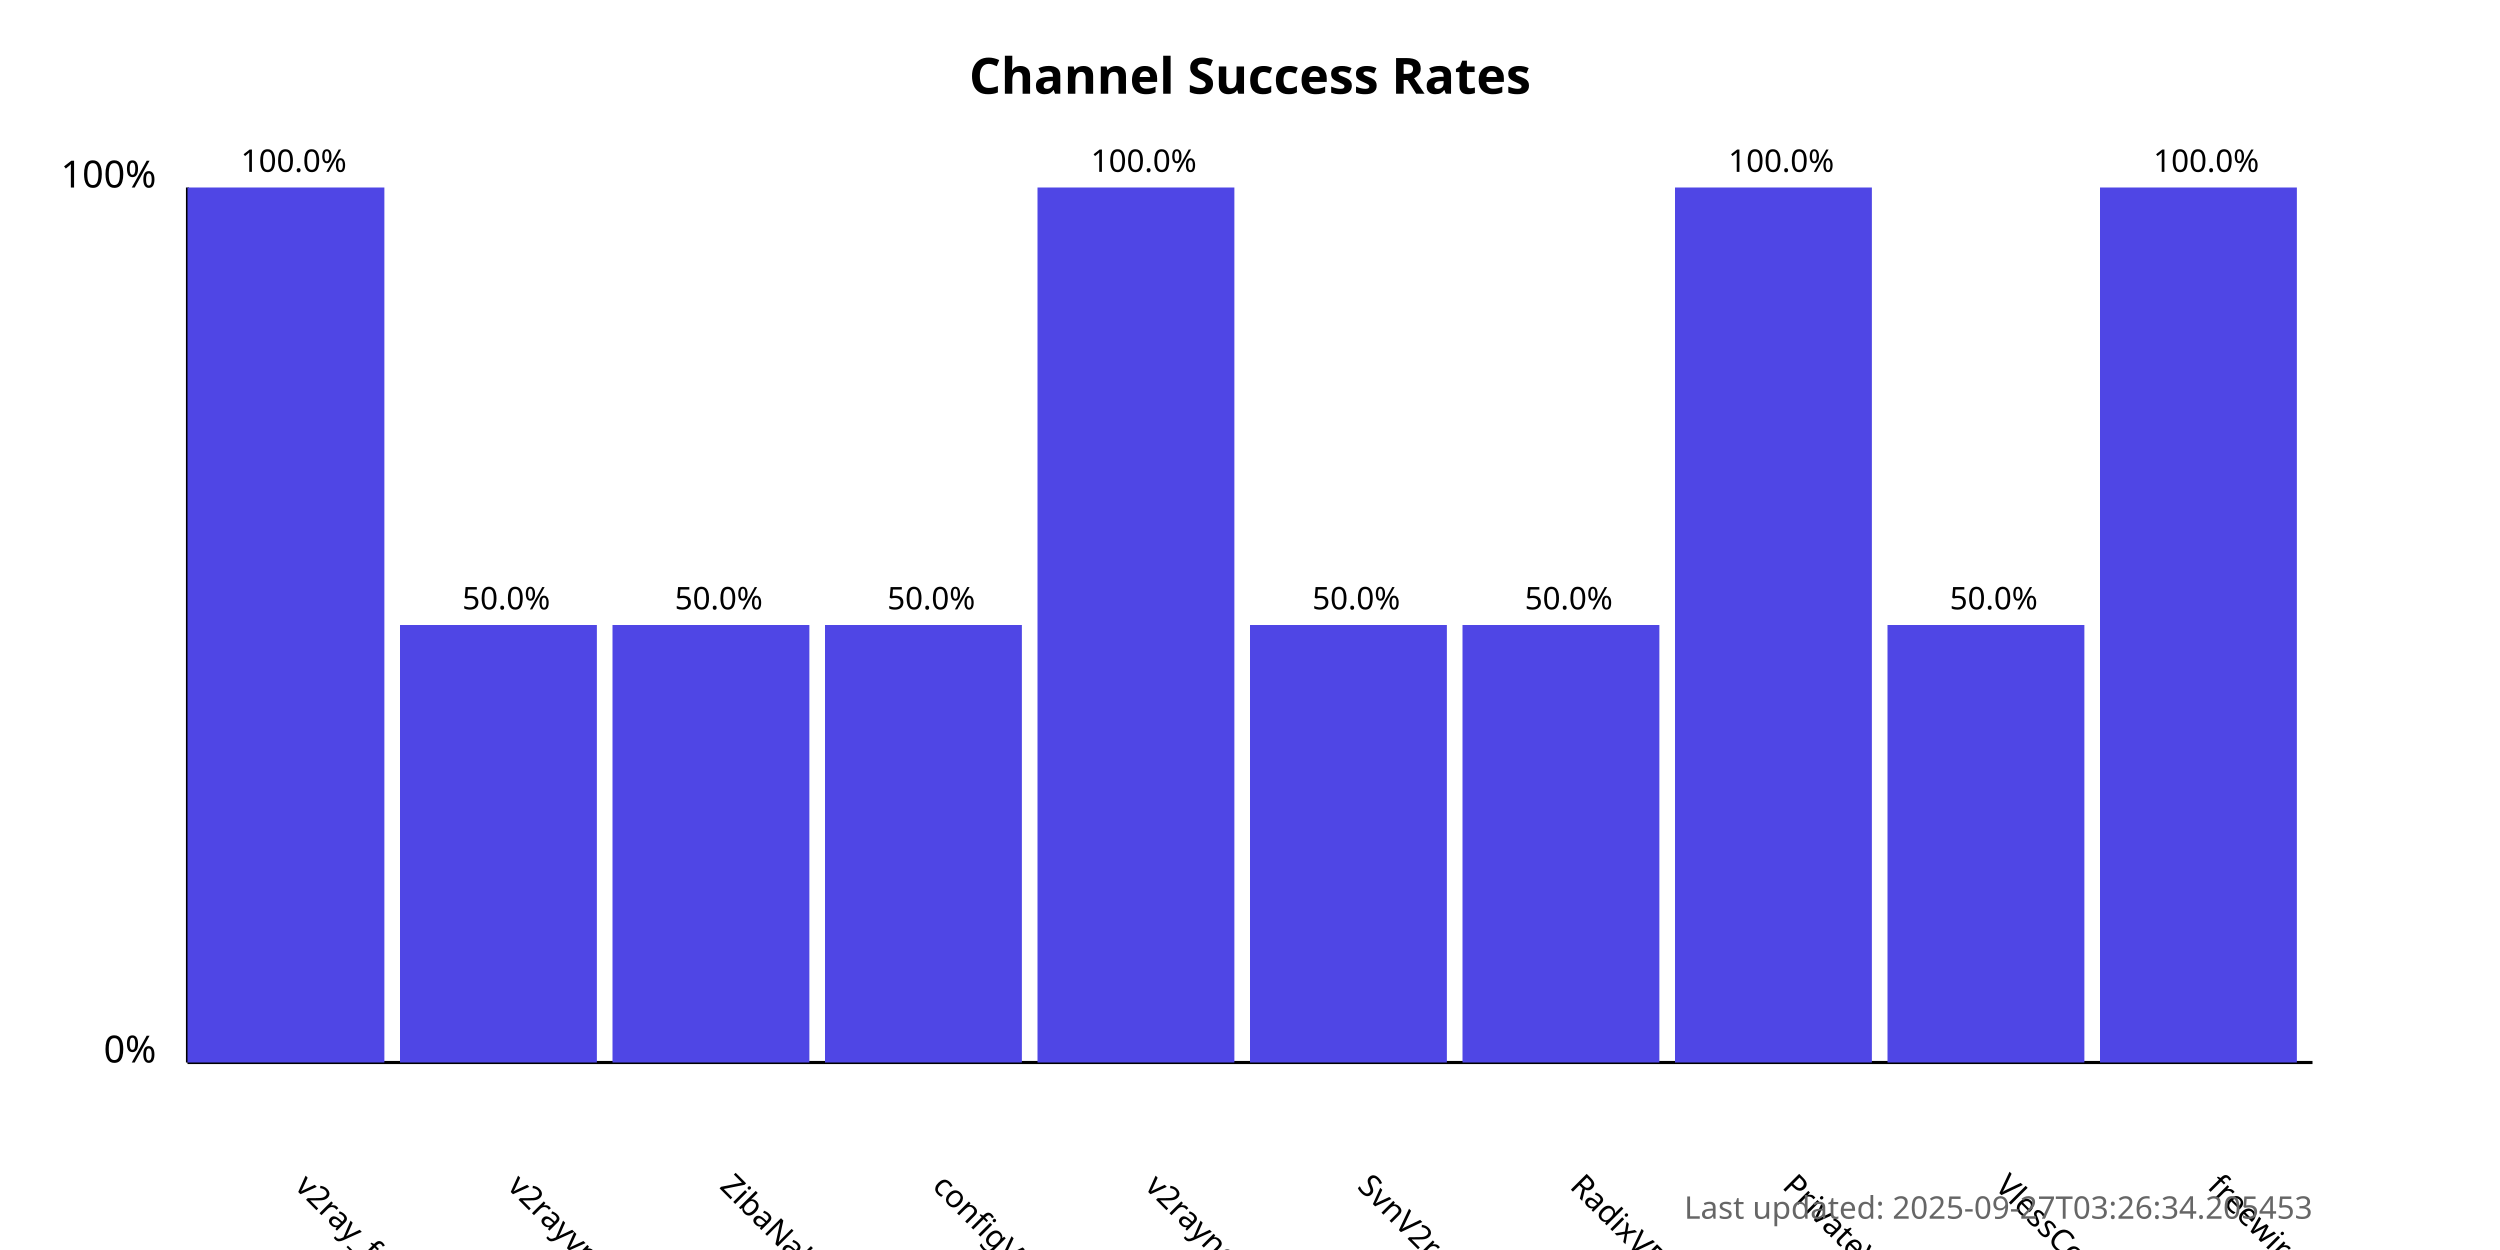
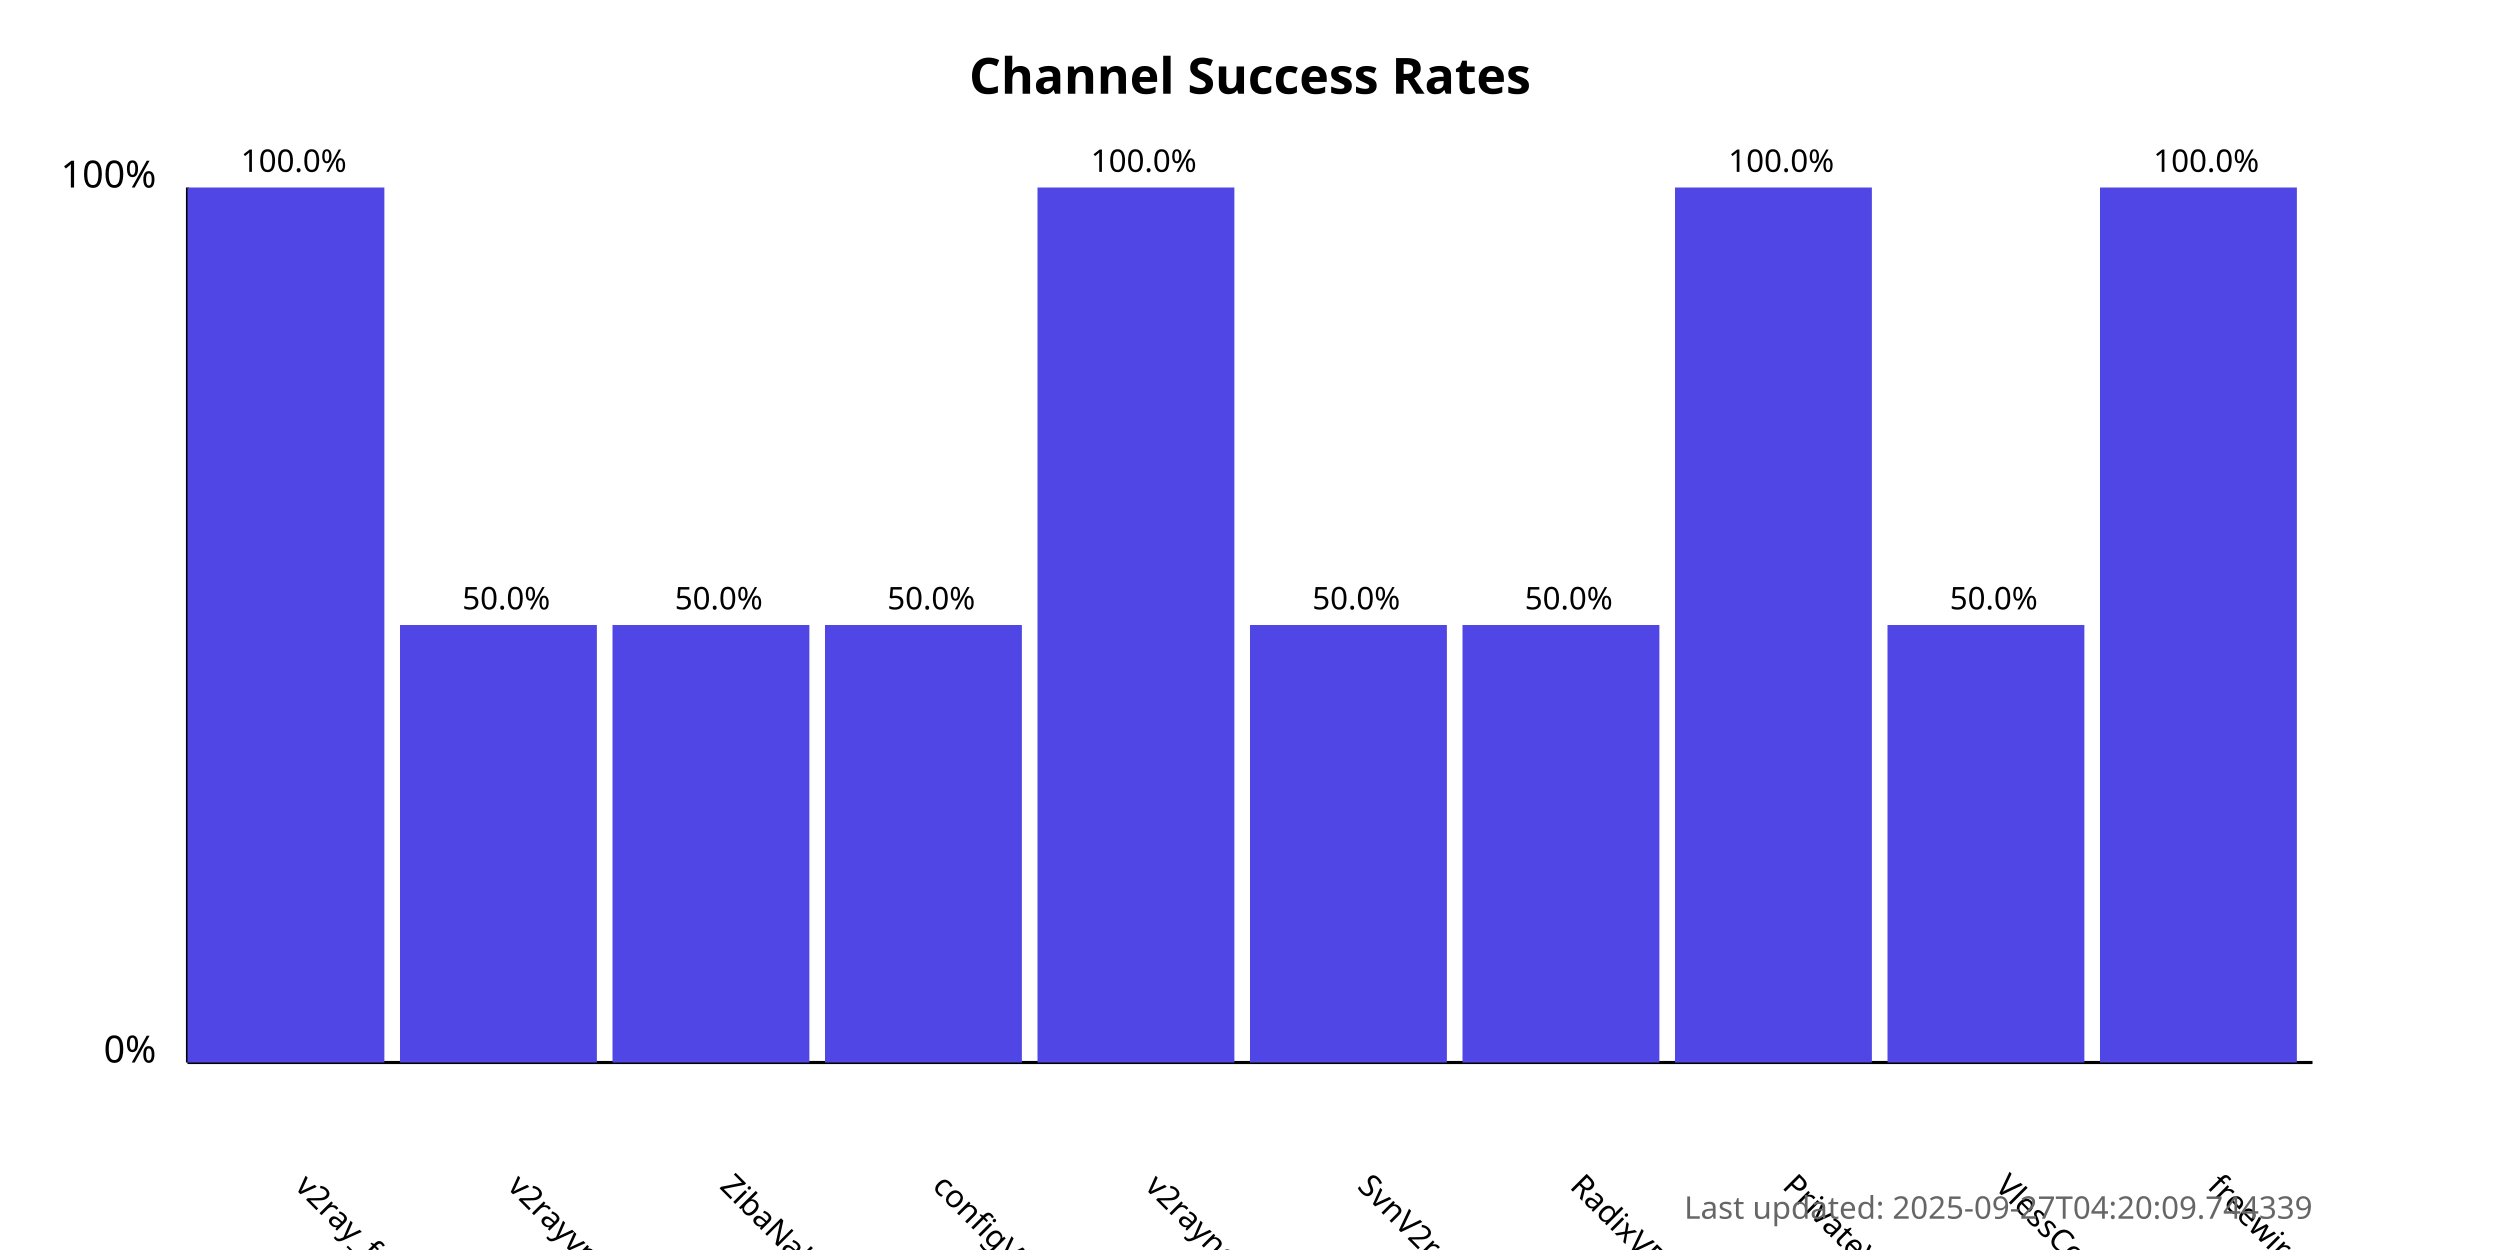
<svg xmlns="http://www.w3.org/2000/svg" width="800" height="400">
  <style>
            .chart-title { font: bold 16px sans-serif; }
            .axis-label { font: 12px sans-serif; }
            .tick-label { font: 10px sans-serif; }
            .bar { fill: #4f46e5; }
            .bar:hover { fill: #6366f1; }
            .timestamp { font: 10px sans-serif; fill: #666; }
        </style>
  <text x="400.0" y="30" text-anchor="middle" class="chart-title">
            Channel Success Rates
        </text>
  <line x1="60" y1="340" x2="60" y2="60" stroke="black" stroke-width="1" />
  <line x1="60" y1="340" x2="740" y2="340" stroke="black" stroke-width="1" />
  <text x="50" y="340" text-anchor="end" class="axis-label">0%</text>
  <text x="50" y="60" text-anchor="end" class="axis-label">100%</text>
  <g>
    <rect x="60" y="60.0" width="63.0" height="280.0" class="bar" />
    <text x="94.0" y="380" transform="rotate(45, 94.0, 380)" text-anchor="start" class="tick-label">
                v2ray_free_conf
            </text>
    <text x="94.0" y="55.0" text-anchor="middle" class="tick-label">
                100.0%
            </text>
  </g>
  <g>
    <rect x="128.0" y="200.0" width="63.0" height="140.0" class="bar" />
    <text x="162.0" y="380" transform="rotate(45, 162.0, 380)" text-anchor="start" class="tick-label">
                v2rayvpno
            </text>
    <text x="162.0" y="195.0" text-anchor="middle" class="tick-label">
                50.0%
            </text>
  </g>
  <g>
    <rect x="196.0" y="200.0" width="63.0" height="140.0" class="bar" />
    <text x="230.0" y="380" transform="rotate(45, 230.0, 380)" text-anchor="start" class="tick-label">
                ZibaNabz
            </text>
    <text x="230.0" y="195.0" text-anchor="middle" class="tick-label">
                50.0%
            </text>
  </g>
  <g>
    <rect x="264.0" y="200.0" width="63.0" height="140.0" class="bar" />
    <text x="298.0" y="380" transform="rotate(45, 298.0, 380)" text-anchor="start" class="tick-label">
                configV2rayForFree
            </text>
    <text x="298.0" y="195.0" text-anchor="middle" class="tick-label">
                50.0%
            </text>
  </g>
  <g>
    <rect x="332.0" y="60.0" width="63.0" height="280.0" class="bar" />
    <text x="366.0" y="380" transform="rotate(45, 366.0, 380)" text-anchor="start" class="tick-label">
                v2rayngvpn
            </text>
    <text x="366.0" y="55.0" text-anchor="middle" class="tick-label">
                100.0%
            </text>
  </g>
  <g>
    <rect x="400.0" y="200.0" width="63.0" height="140.0" class="bar" />
    <text x="434.0" y="380" transform="rotate(45, 434.0, 380)" text-anchor="start" class="tick-label">
                SvnV2ray
            </text>
    <text x="434.0" y="195.0" text-anchor="middle" class="tick-label">
                50.0%
            </text>
  </g>
  <g>
    <rect x="468.0" y="200.0" width="63.0" height="140.0" class="bar" />
    <text x="502.0" y="380" transform="rotate(45, 502.0, 380)" text-anchor="start" class="tick-label">
                RadixVPN
            </text>
    <text x="502.0" y="195.0" text-anchor="middle" class="tick-label">
                50.0%
            </text>
  </g>
  <g>
    <rect x="536.0" y="60.0" width="63.0" height="280.0" class="bar" />
    <text x="570.0" y="380" transform="rotate(45, 570.0, 380)" text-anchor="start" class="tick-label">
                PrivateVPNs
            </text>
    <text x="570.0" y="55.0" text-anchor="middle" class="tick-label">
                100.0%
            </text>
  </g>
  <g>
    <rect x="604.0" y="200.0" width="63.0" height="140.0" class="bar" />
    <text x="638.0" y="380" transform="rotate(45, 638.0, 380)" text-anchor="start" class="tick-label">
                VlessConfig
            </text>
    <text x="638.0" y="195.0" text-anchor="middle" class="tick-label">
                50.0%
            </text>
  </g>
  <g>
    <rect x="672.0" y="60.0" width="63.0" height="280.0" class="bar" />
    <text x="706.0" y="380" transform="rotate(45, 706.0, 380)" text-anchor="start" class="tick-label">
                freewireguard
            </text>
    <text x="706.0" y="55.0" text-anchor="middle" class="tick-label">
                100.0%
            </text>
  </g>
  <text x="740" y="390" text-anchor="end" class="timestamp">
-             Last updated: 2025-09-27T03:26:34.205453
+             Last updated: 2025-09-27T04:20:09.744339
        </text>
</svg>
